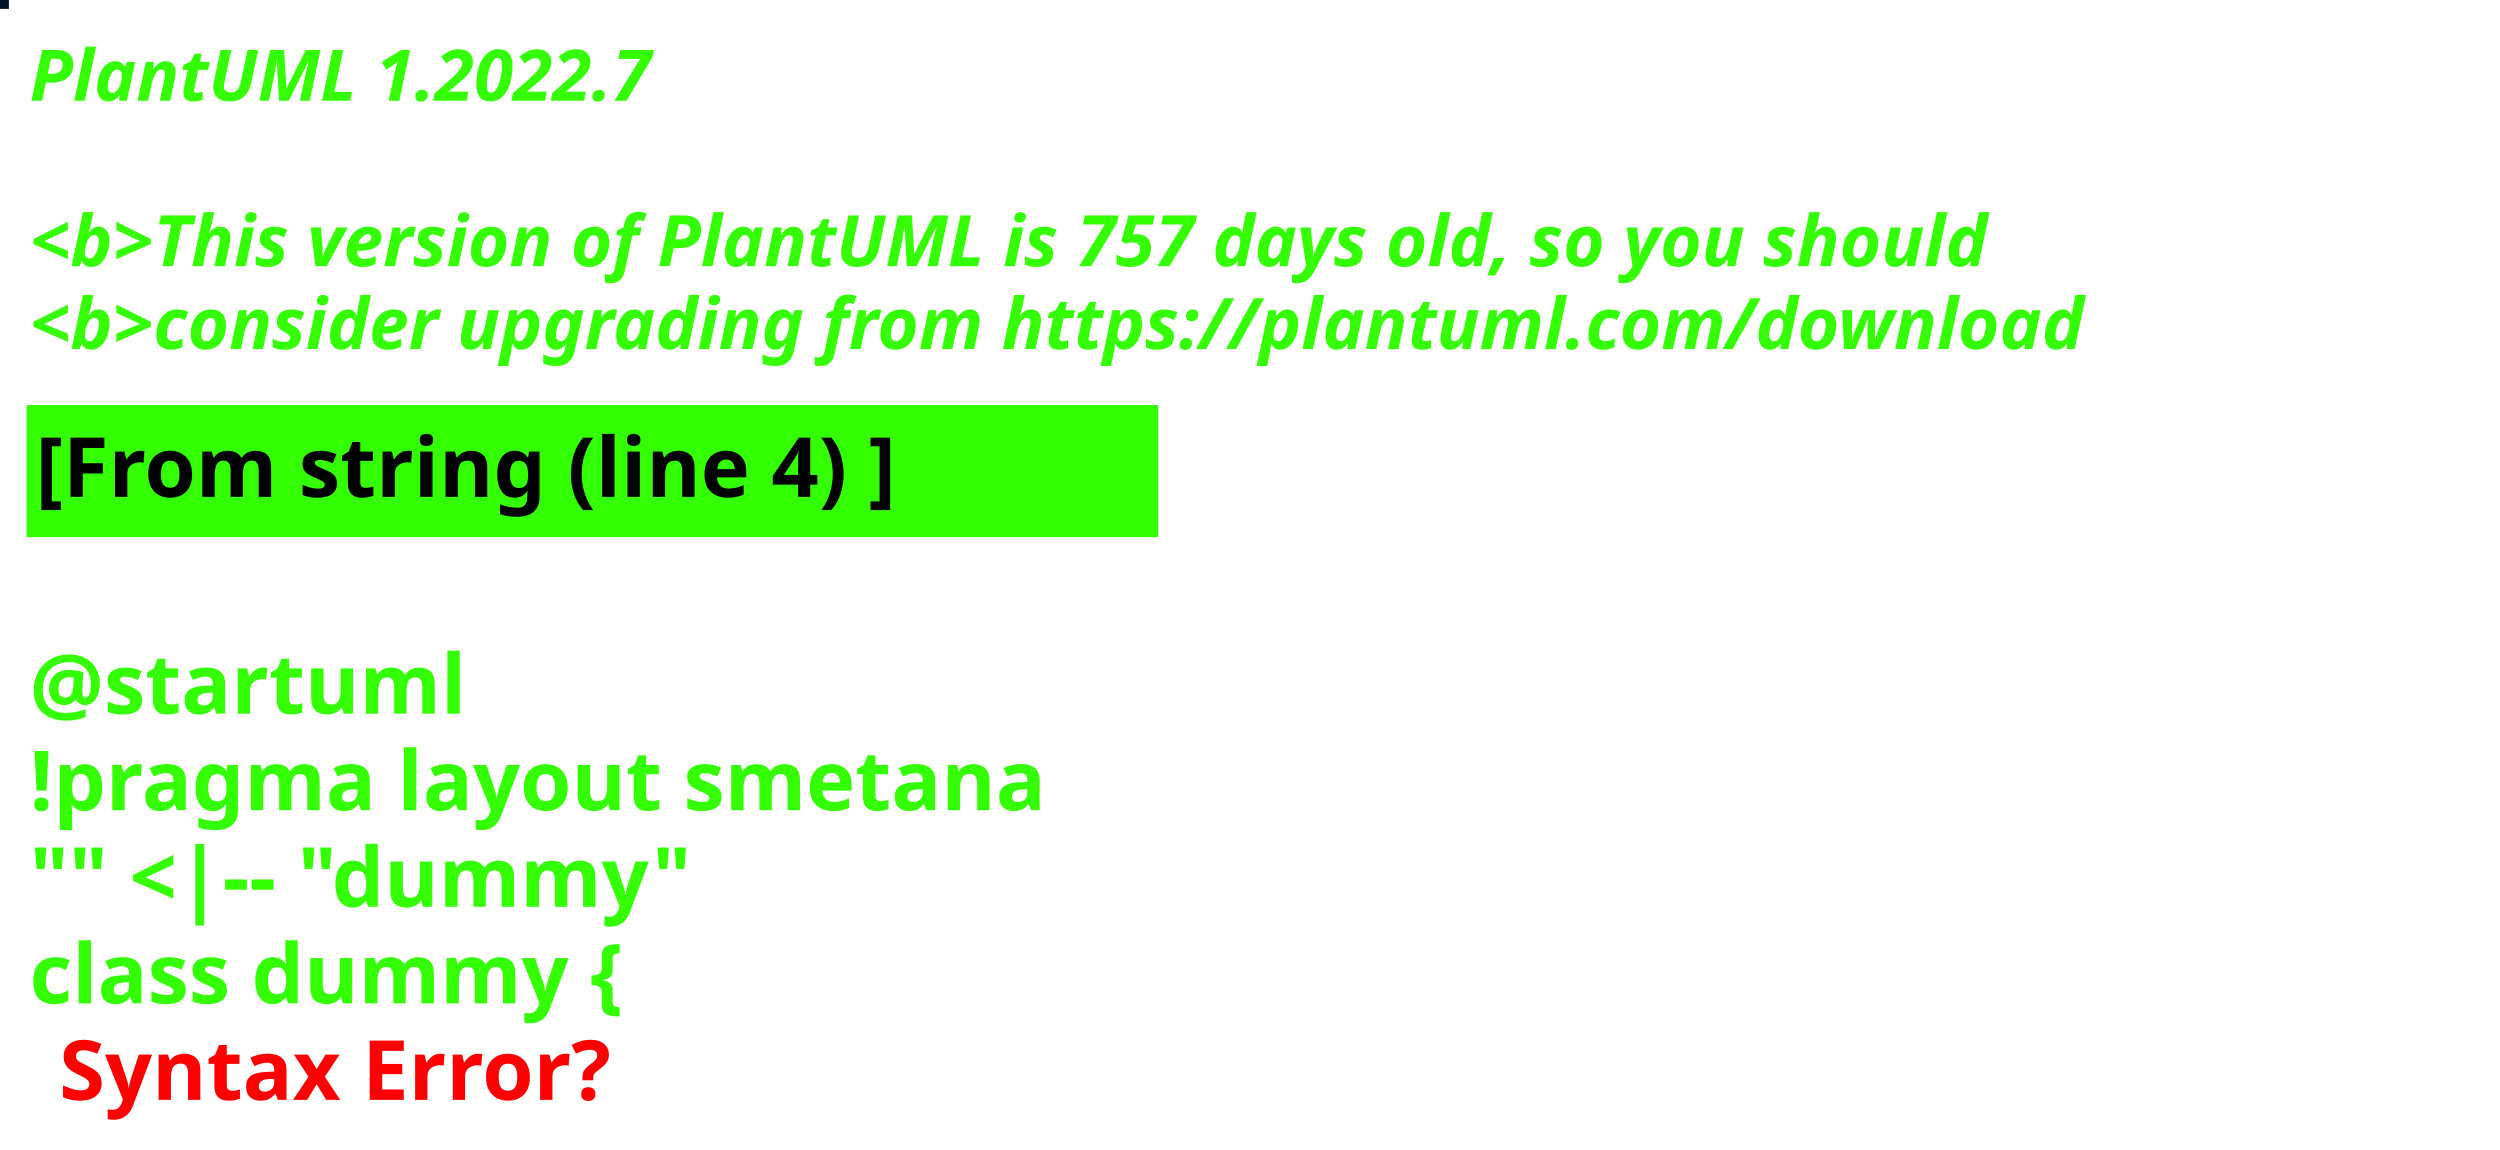
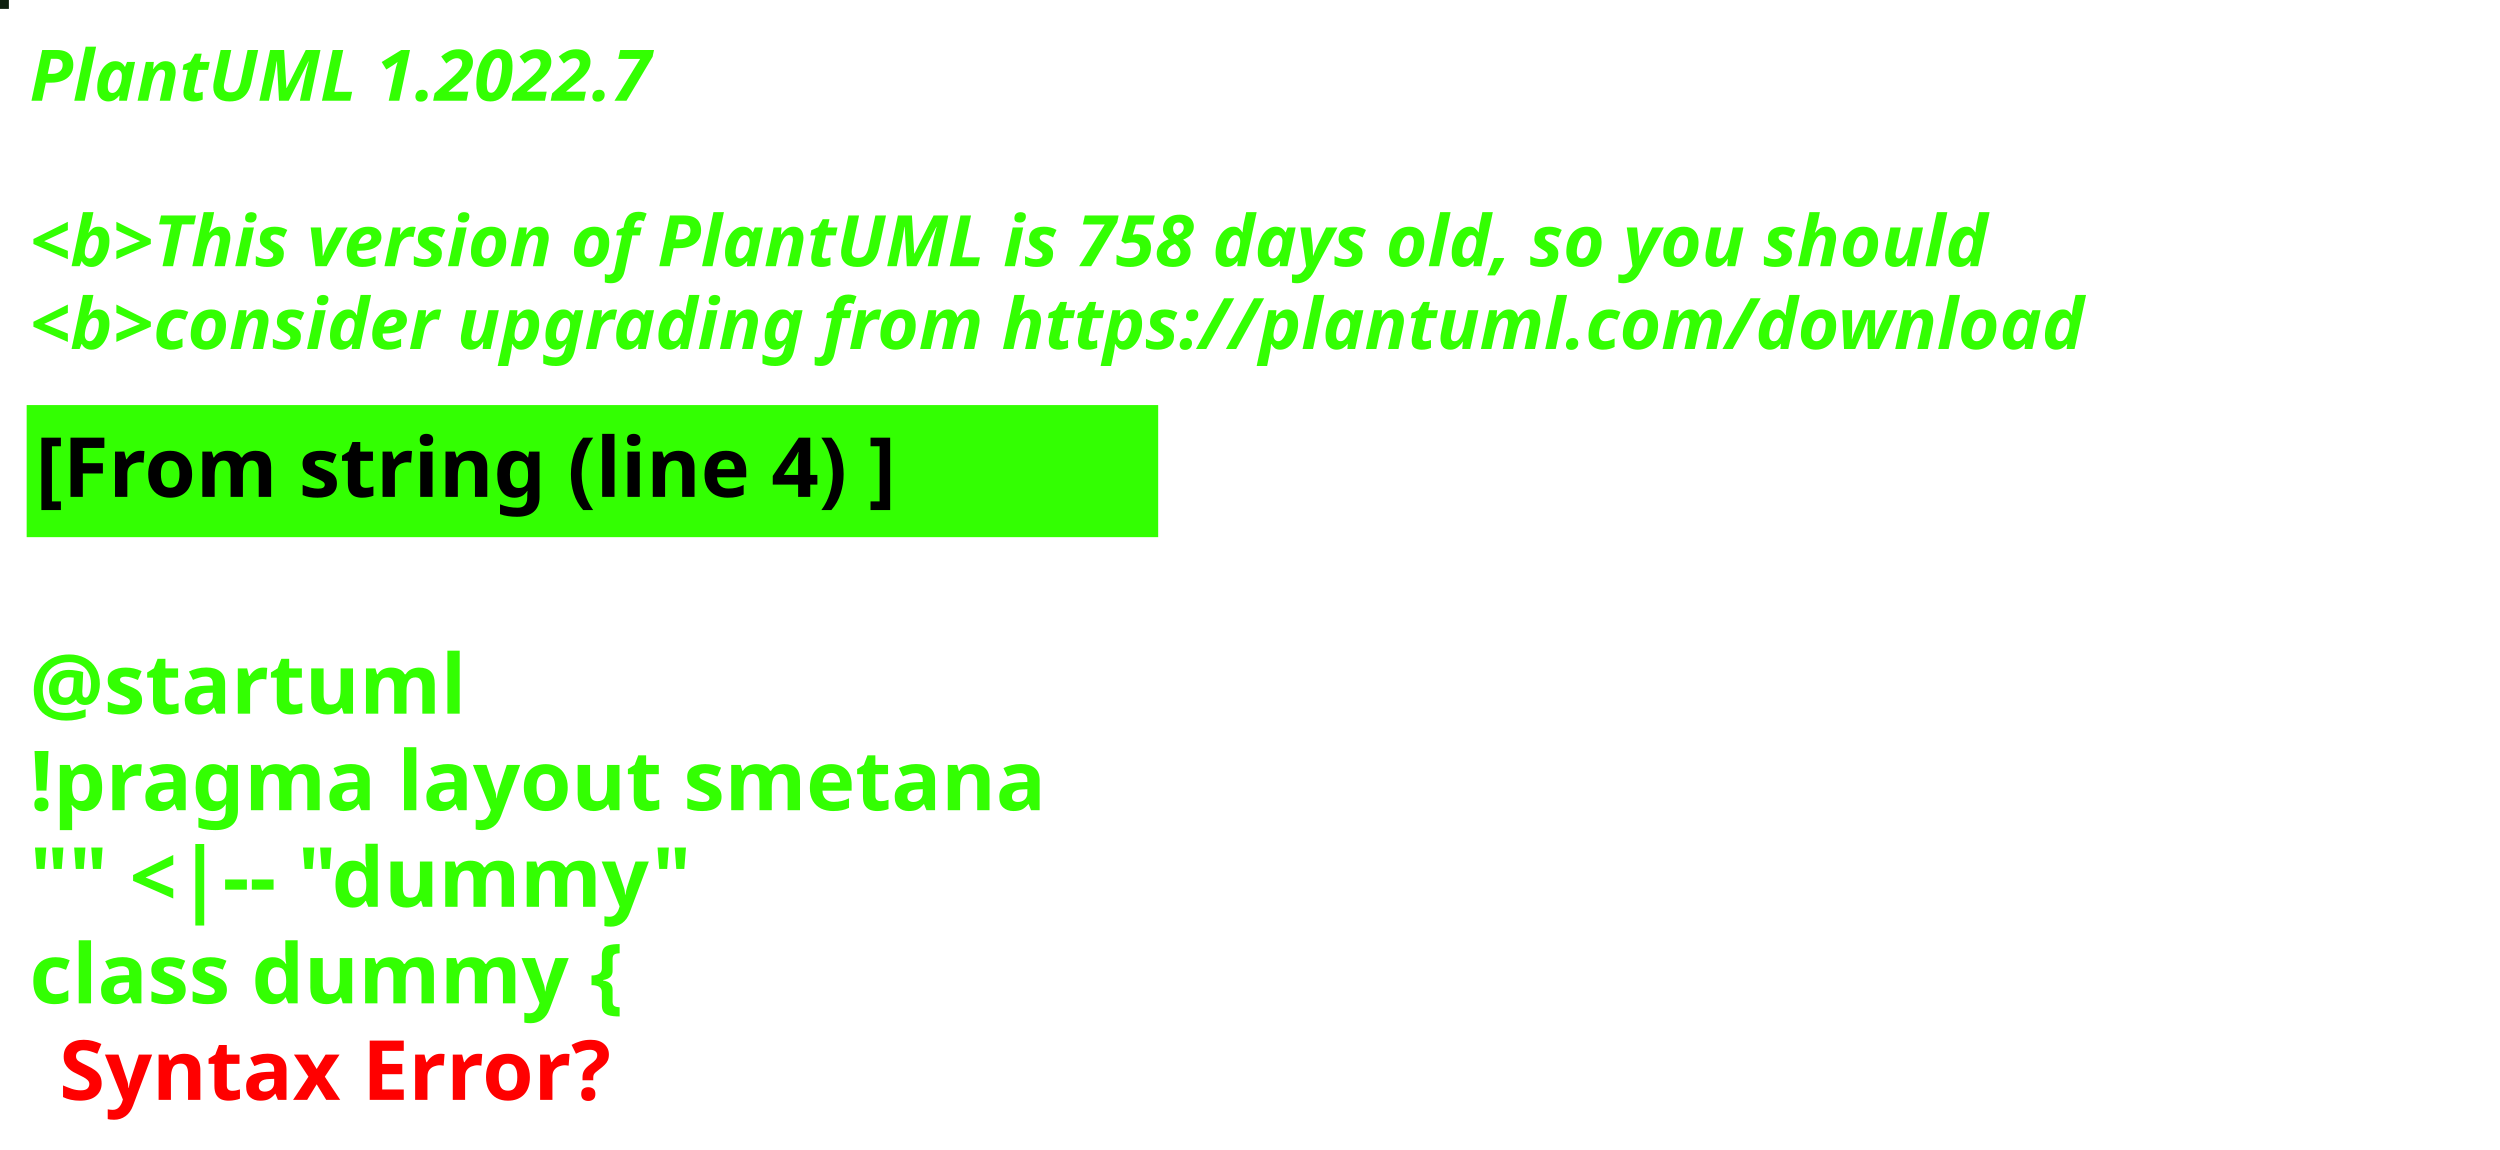
<svg xmlns="http://www.w3.org/2000/svg" contentStyleType="text/css" height="194px" preserveAspectRatio="none" style="width:422px;height:194px;background:#000000;" version="1.1" viewBox="0 0 422 194" width="422px" zoomAndPan="magnify">
  <defs />
  <g>
-     <rect fill="#041226" height="1" style="stroke:#041226;stroke-width:1.0;" width="1" x="0" y="0" />
+     <rect fill="#0E200F" height="1" style="stroke:#0E200F;stroke-width:1.0;" width="1" x="0" y="0" />
    <text fill="#33FF02" font-family="sans-serif" font-size="12" font-style="italic" font-weight="bold" lengthAdjust="spacing" textLength="127" x="5" y="17">PlantUML 1.2022.7</text>
    <text fill="#33FF02" font-family="sans-serif" font-size="12" font-style="italic" font-weight="bold" lengthAdjust="spacing" textLength="4" x="5" y="30.969"> </text>
-     <text fill="#33FF02" font-family="sans-serif" font-size="12" font-style="italic" font-weight="bold" lengthAdjust="spacing" textLength="399" x="5" y="44.938">&lt;b&gt;This version of PlantUML is 757 days old, so you should</text>
+     <text fill="#33FF02" font-family="sans-serif" font-size="12" font-style="italic" font-weight="bold" lengthAdjust="spacing" textLength="399" x="5" y="44.938">&lt;b&gt;This version of PlantUML is 758 days old, so you should</text>
    <text fill="#33FF02" font-family="sans-serif" font-size="12" font-style="italic" font-weight="bold" lengthAdjust="spacing" textLength="408" x="5" y="58.906">&lt;b&gt;consider upgrading from https://plantuml.com/download</text>
    <rect fill="#33FF02" height="21.297" style="stroke:#33FF02;stroke-width:1.0;" width="190" x="5" y="68.875" />
    <text fill="#000000" font-family="sans-serif" font-size="14" font-weight="bold" lengthAdjust="spacing" textLength="168" x="6" y="83.875">[From string (line 4) ]</text>
    <text fill="#33FF02" font-family="sans-serif" font-size="14" font-weight="bold" lengthAdjust="spacing" textLength="5" x="5" y="104.172"> </text>
    <text fill="#33FF02" font-family="sans-serif" font-size="14" font-weight="bold" lengthAdjust="spacing" textLength="79" x="5" y="120.469">@startuml</text>
    <text fill="#33FF02" font-family="sans-serif" font-size="14" font-weight="bold" lengthAdjust="spacing" textLength="190" x="5" y="136.766">!pragma layout smetana</text>
    <text fill="#33FF02" font-family="sans-serif" font-size="14" font-weight="bold" lengthAdjust="spacing" textLength="124" x="5" y="153.062">"" &lt;|-- "dummy"</text>
    <text fill="#33FF02" font-family="sans-serif" font-size="14" font-weight="bold" lengthAdjust="spacing" text-decoration="wavy underline" textLength="117" x="5" y="169.359">class dummy {</text>
    <text fill="#FF0000" font-family="sans-serif" font-size="14" font-weight="bold" lengthAdjust="spacing" textLength="106" x="10" y="185.656">Syntax Error?</text>
  </g>
</svg>
